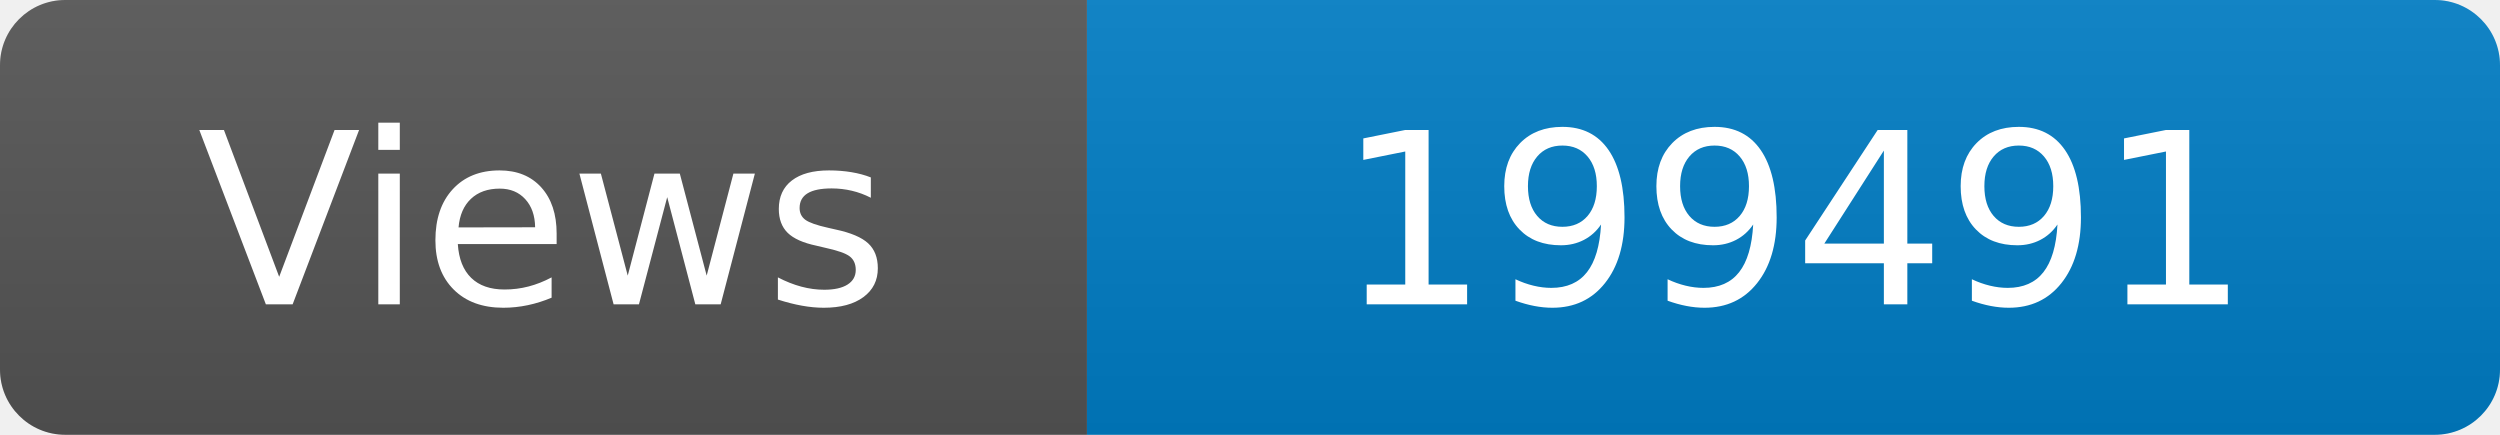
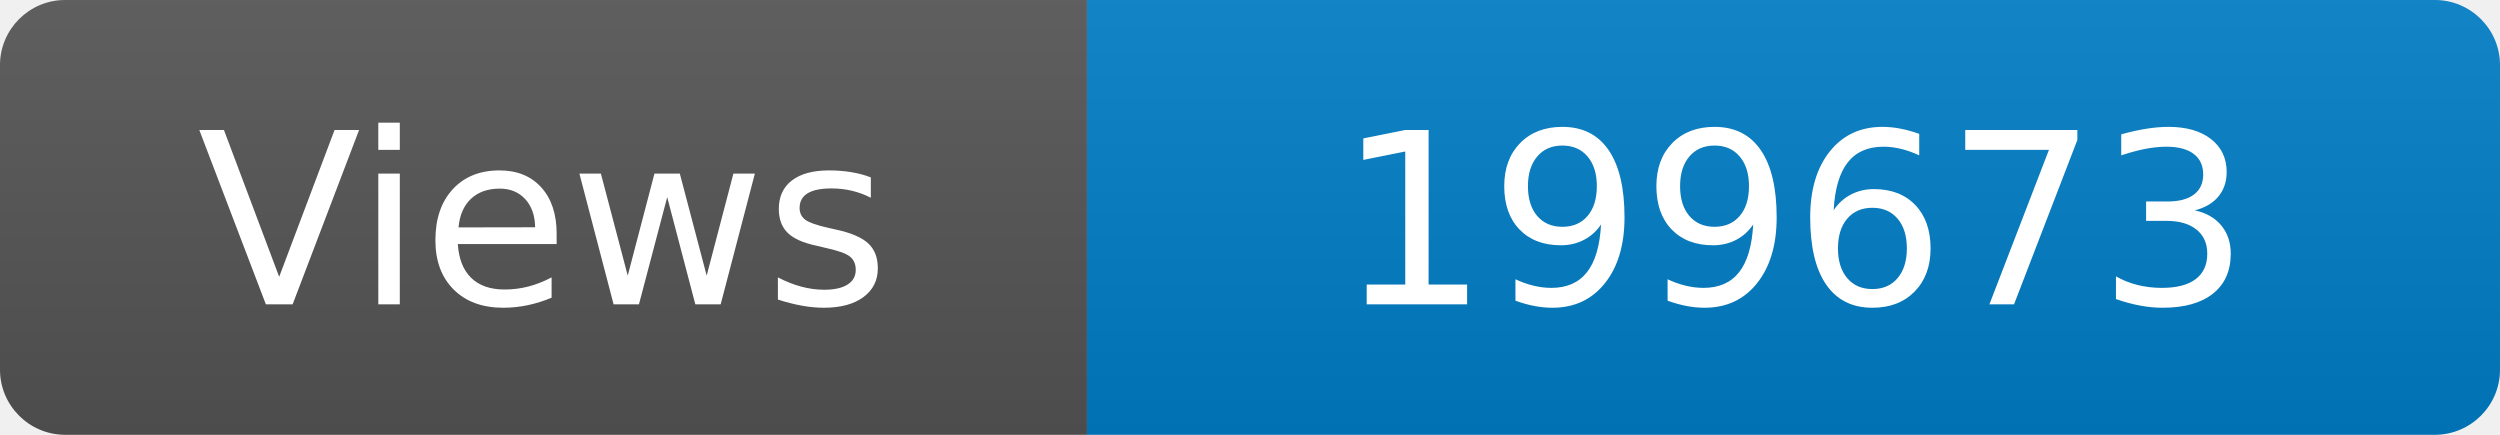
<svg xmlns="http://www.w3.org/2000/svg" width="115" height="20" role="img" aria-label="Maintained?: yes">
  <linearGradient id="s" x2="0" y2="100%">
    <stop offset="0" stop-color="#bbb" stop-opacity=".1" />
    <stop offset="1" stop-opacity=".1" />
  </linearGradient>
  <clipPath id="r">
    <rect width="115" height="20" rx="3" fill="#fff" />
  </clipPath>
  <g clip-path="url(#r)">
    <rect width="50" height="20" fill="#555" />
    <rect x="50" width="160" height="20" fill="#007ec6" />
    <rect width="115" height="20" fill="url(#s)" />
  </g>
  <g fill="#fff" text-anchor="middle" font-family="Verdana,Geneva,DejaVu Sans,sans-serif" font-size="110">
    <text x="250" y="140" transform="scale(.1)" fill="#fff">Views</text>
-     <text x="825" y="140" transform="scale(.1)" fill="#fff">199491</text>
+     <text x="825" y="140" transform="scale(.1)" fill="#fff">199673</text>
  </g>
</svg>
